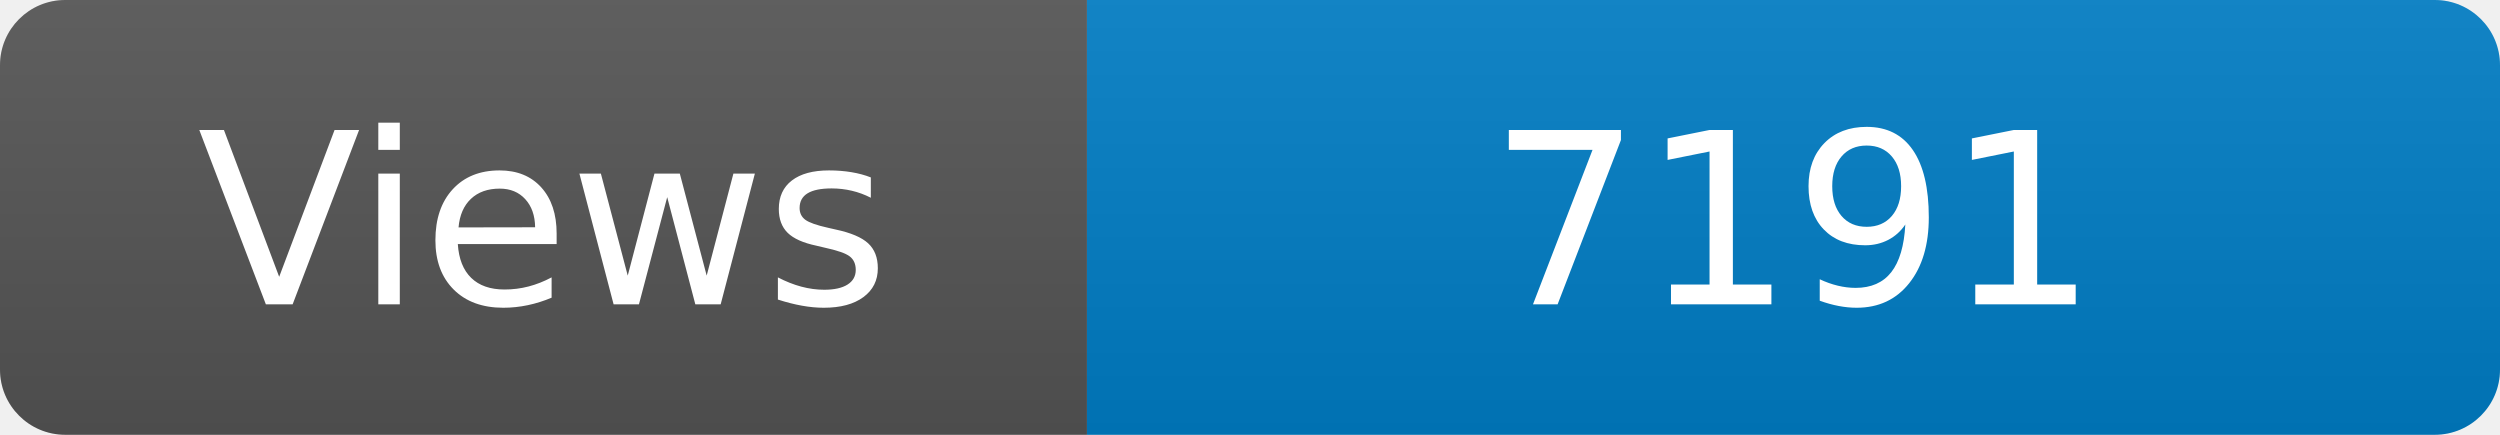
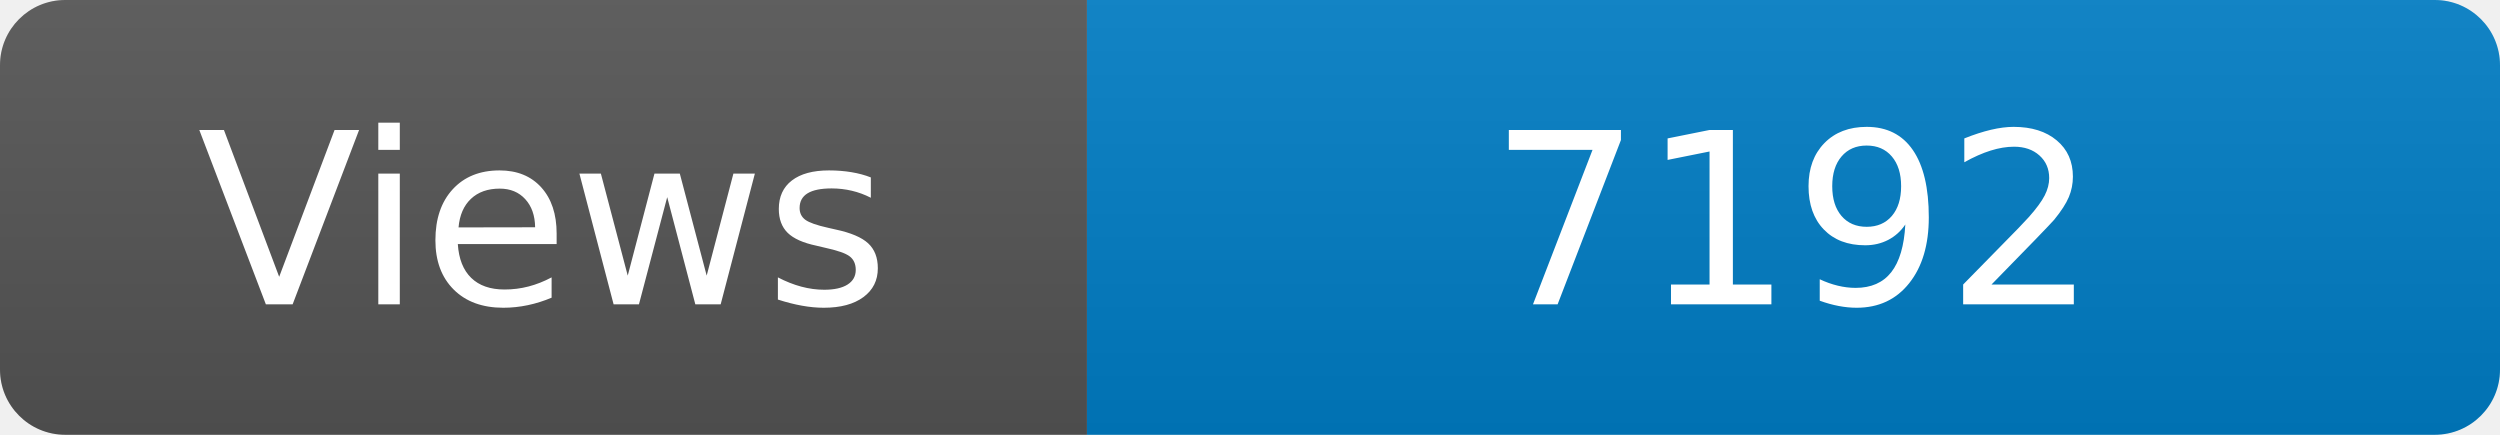
<svg xmlns="http://www.w3.org/2000/svg" width="115" height="20" role="img" aria-label="Maintained?: yes">
  <linearGradient id="s" x2="0" y2="100%">
    <stop offset="0" stop-color="#bbb" stop-opacity=".1" />
    <stop offset="1" stop-opacity=".1" />
  </linearGradient>
  <clipPath id="r">
    <rect width="115" height="20" rx="3" fill="#fff" />
  </clipPath>
  <g clip-path="url(#r)">
    <rect width="50" height="20" fill="#555" />
    <rect x="50" width="160" height="20" fill="#007ec6" />
    <rect width="115" height="20" fill="url(#s)" />
  </g>
  <g fill="#fff" text-anchor="middle" font-family="Verdana,Geneva,DejaVu Sans,sans-serif" font-size="110">
    <text x="250" y="140" transform="scale(.1)" fill="#fff">Views</text>
-     <text x="825" y="140" transform="scale(.1)" fill="#fff">7191</text>
+     <text x="825" y="140" transform="scale(.1)" fill="#fff">7192</text>
  </g>
</svg>
